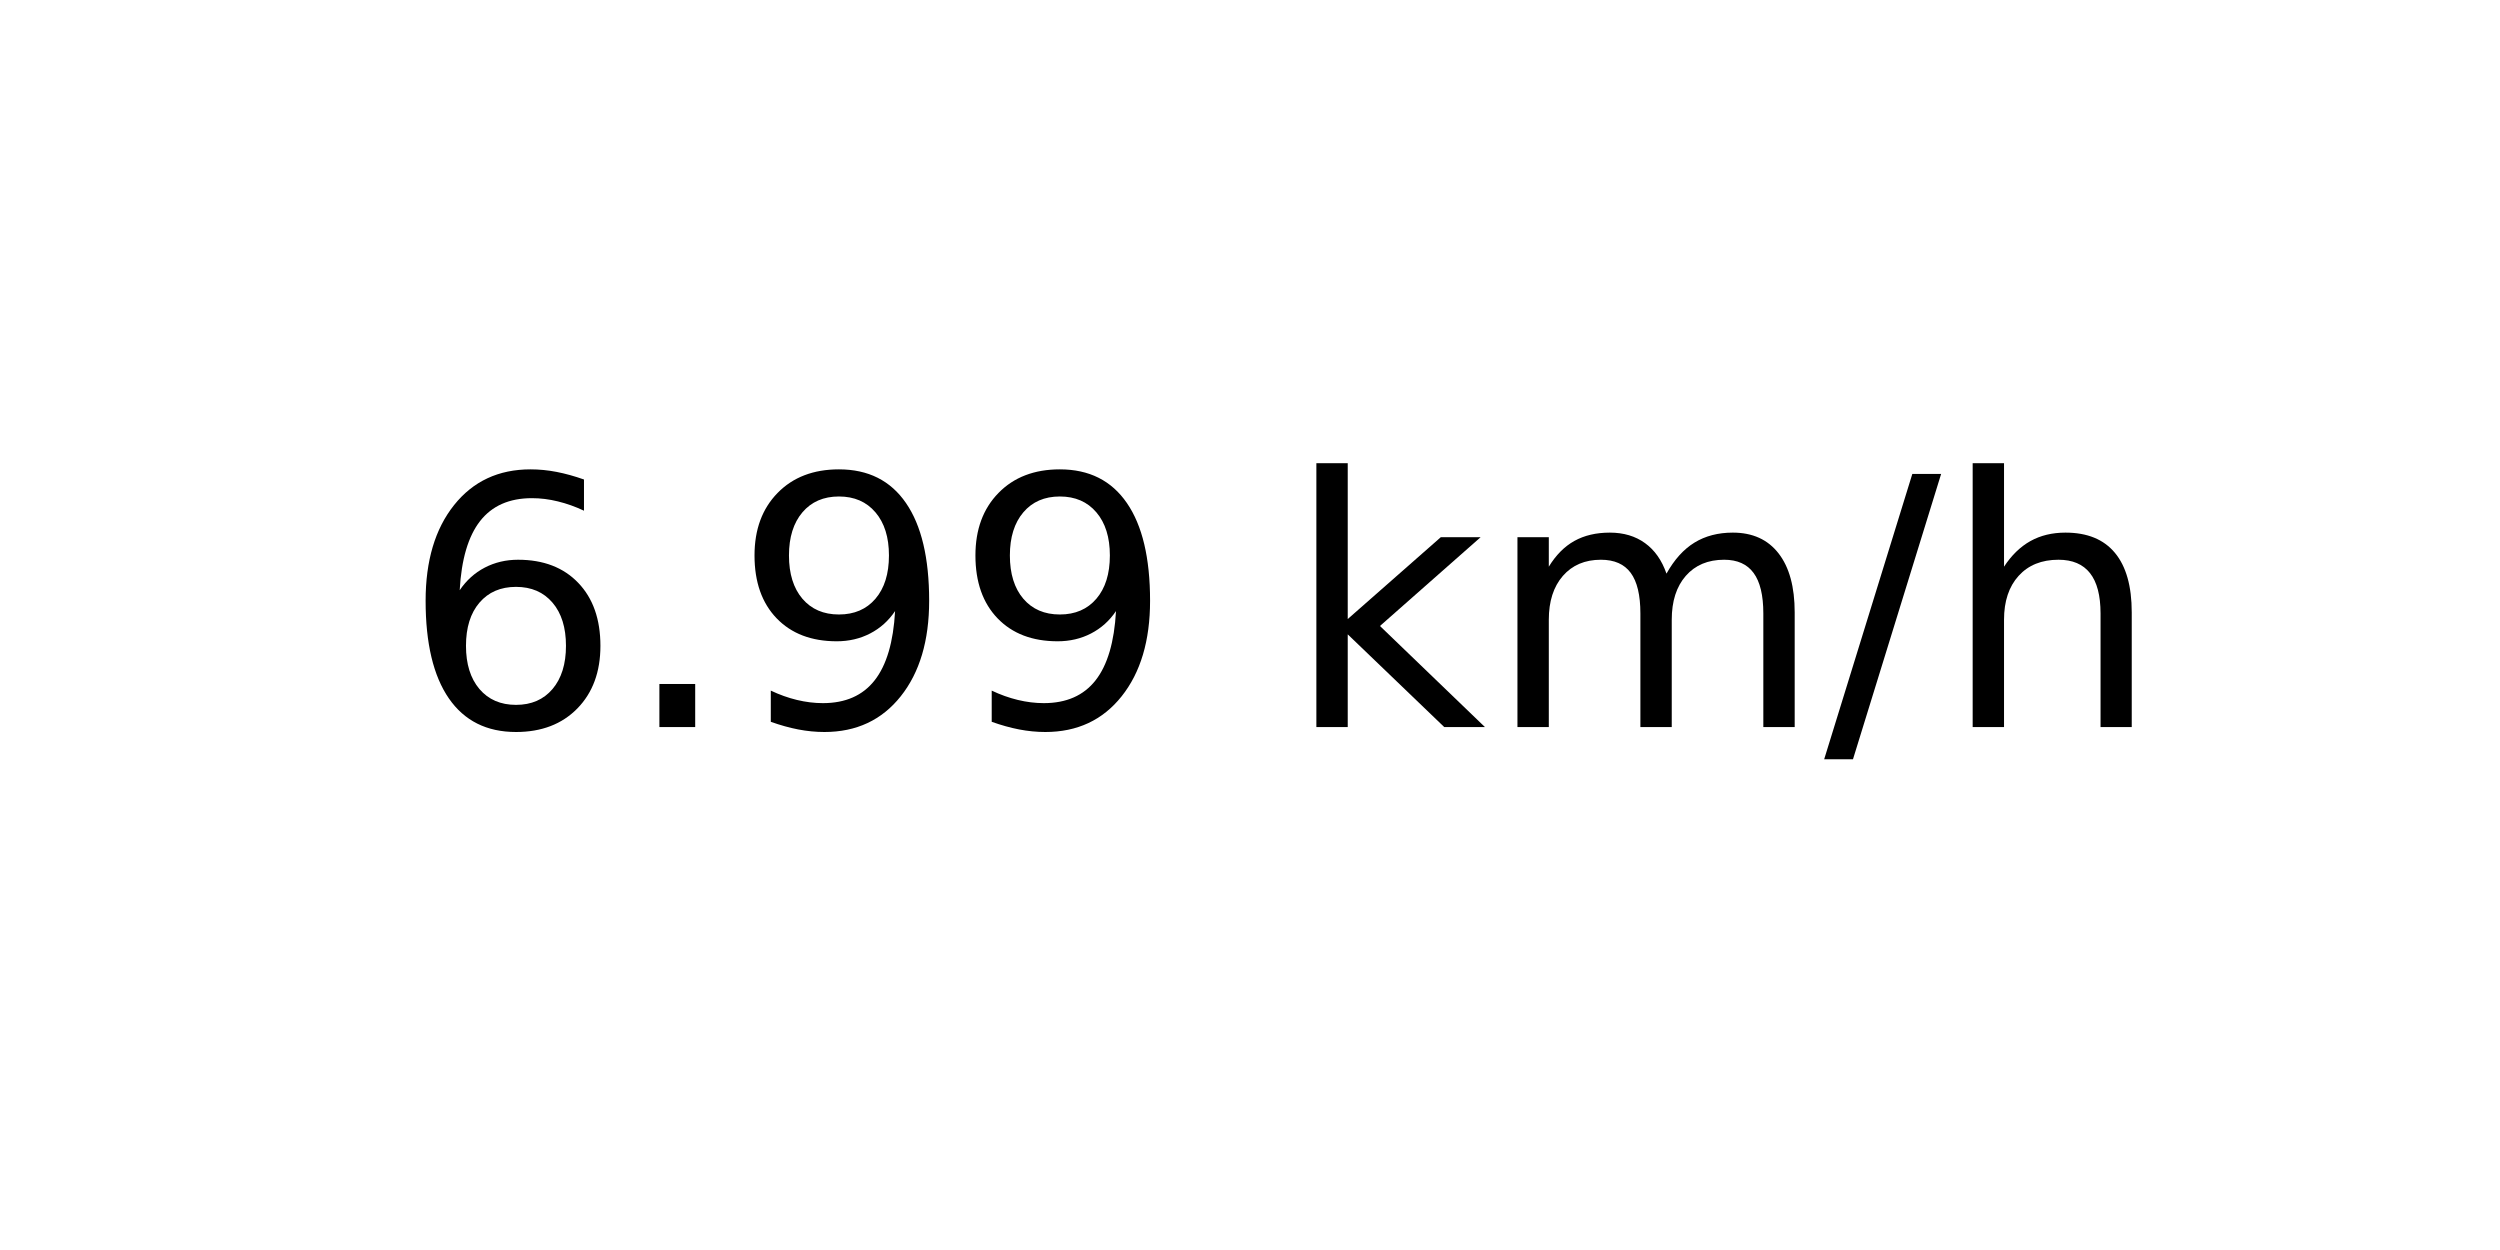
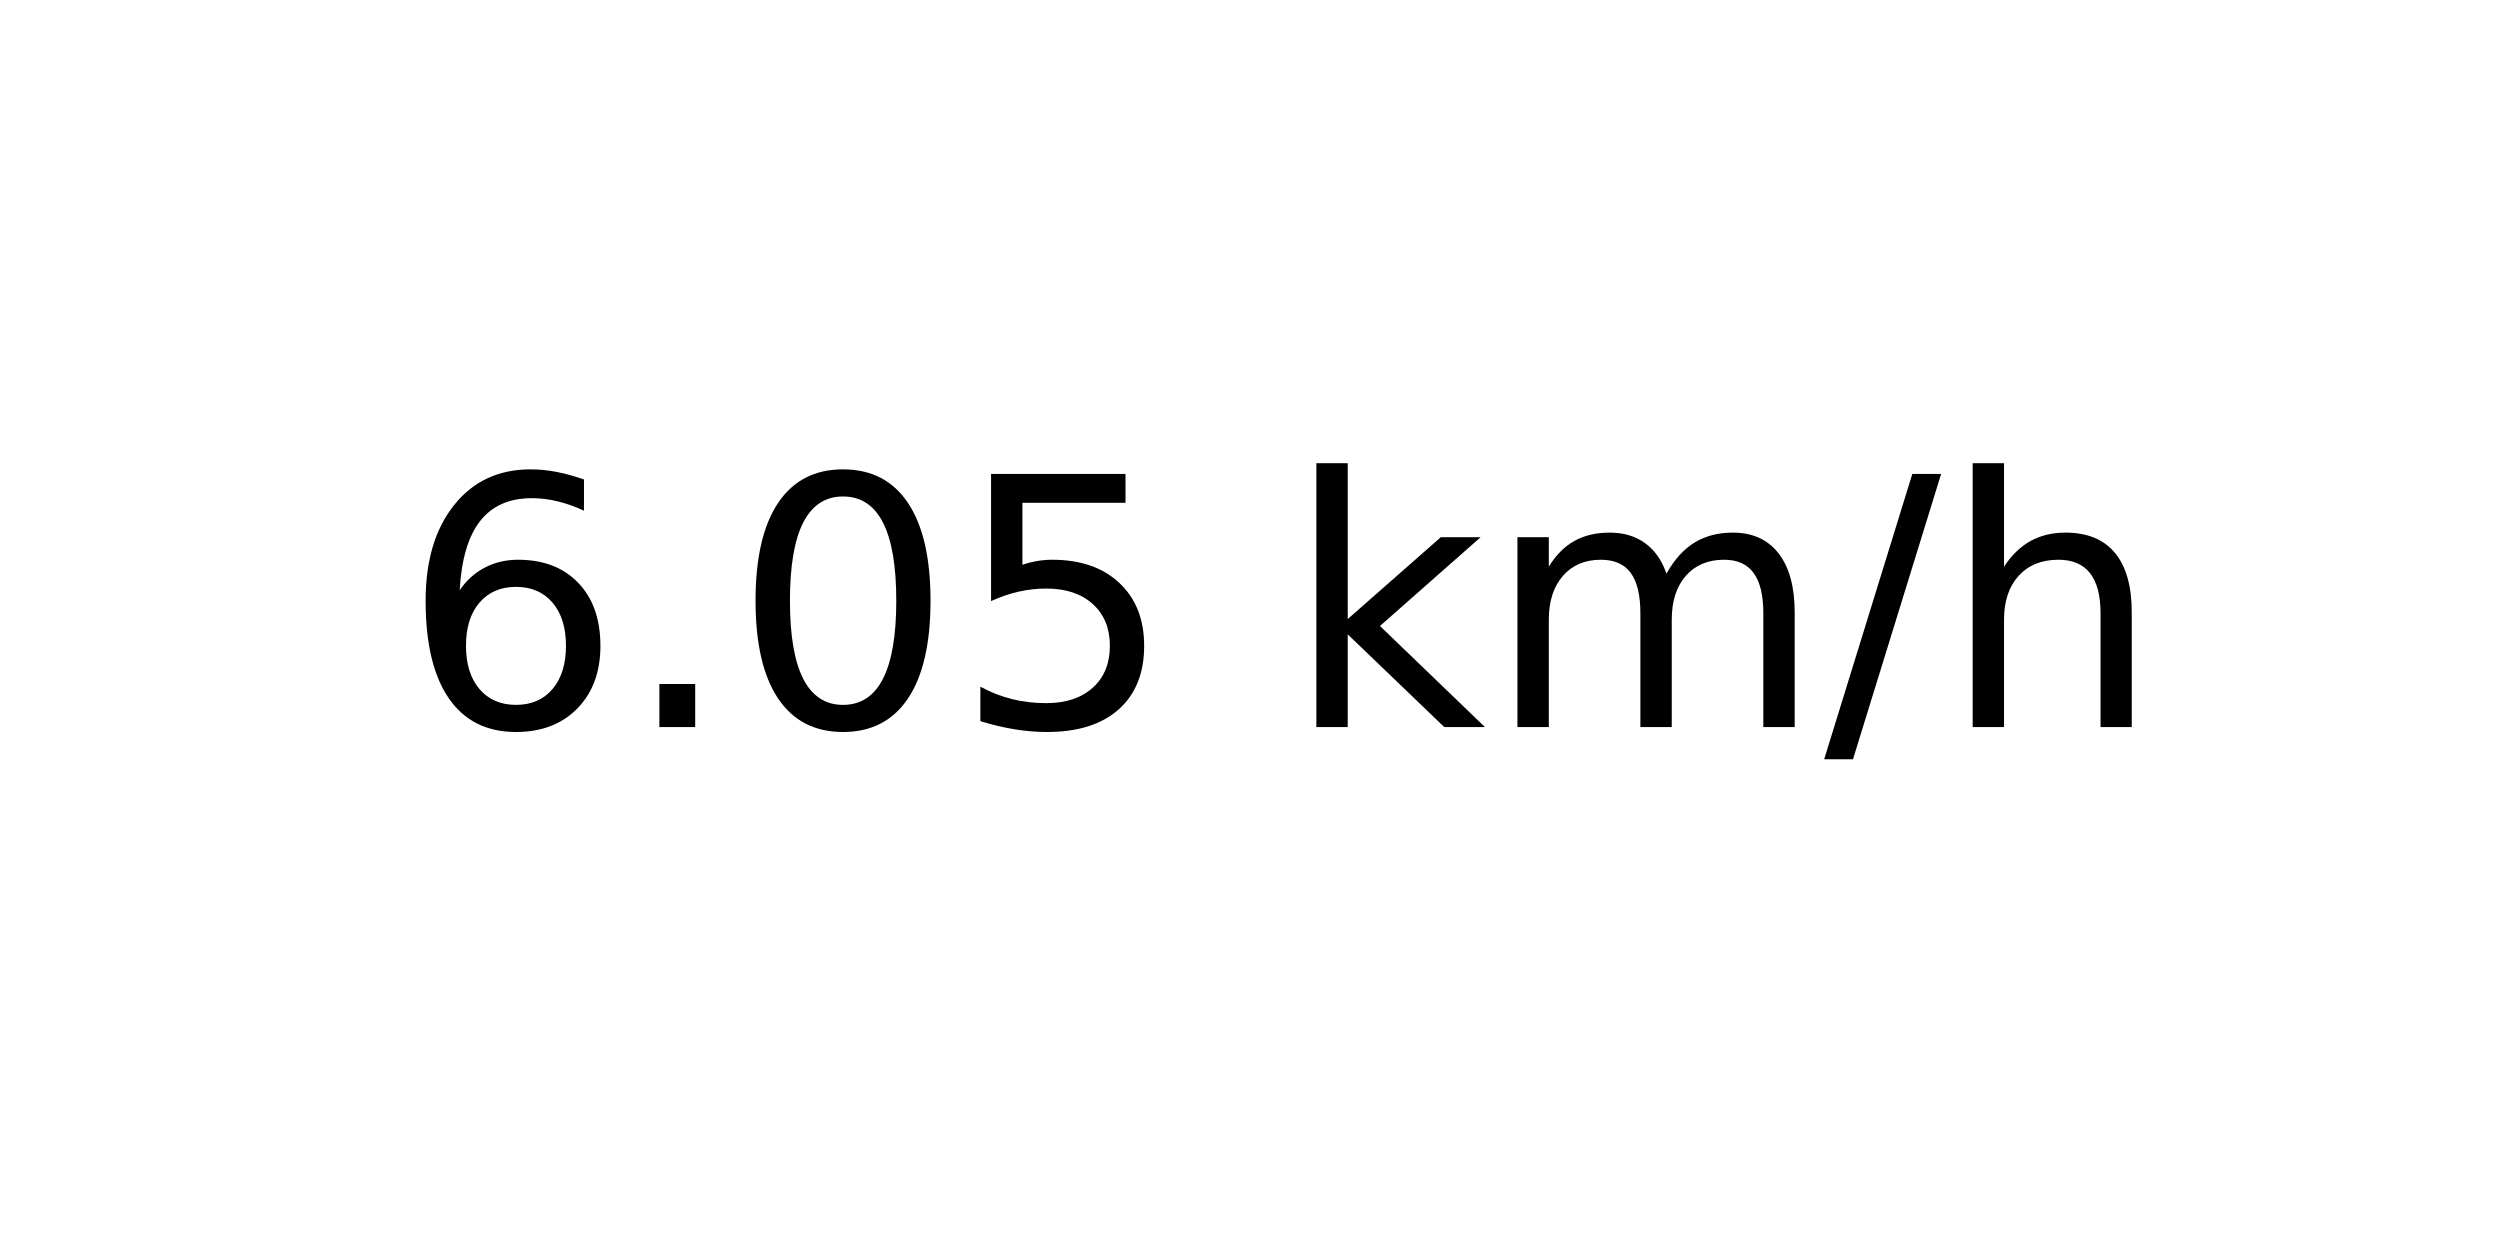
<svg xmlns="http://www.w3.org/2000/svg" xmlns:xlink="http://www.w3.org/1999/xlink" width="72pt" height="36pt" viewBox="0 0 72 36" version="1.1">
  <defs>
    <style type="text/css">*{stroke-linejoin: round; stroke-linecap: butt}</style>
  </defs>
  <g id="figure_1">
    <g id="axes_1">
      <g id="text_1">
        <g transform="translate(11.55937 20.93937) scale(0.1 -0.1)">
          <defs>
            <path id="DejaVuSans-36" d="M 2113 2584  Q 1688 2584 1439 2293  Q 1191 2003 1191 1497  Q 1191 994 1439 701  Q 1688 409 2113 409  Q 2538 409 2786 701  Q 3034 994 3034 1497  Q 3034 2003 2786 2293  Q 2538 2584 2113 2584  z M 3366 4563  L 3366 3988  Q 3128 4100 2886 4159  Q 2644 4219 2406 4219  Q 1781 4219 1451 3797  Q 1122 3375 1075 2522  Q 1259 2794 1537 2939  Q 1816 3084 2150 3084  Q 2853 3084 3261 2657  Q 3669 2231 3669 1497  Q 3669 778 3244 343  Q 2819 -91 2113 -91  Q 1303 -91 875 529  Q 447 1150 447 2328  Q 447 3434 972 4092  Q 1497 4750 2381 4750  Q 2619 4750 2861 4703  Q 3103 4656 3366 4563  z " transform="scale(0.015625)" />
            <path id="DejaVuSans-2e" d="M 684 794  L 1344 794  L 1344 0  L 684 0  L 684 794  z " transform="scale(0.015625)" />
-             <path id="DejaVuSans-39" d="M 703 97  L 703 672  Q 941 559 1184 500  Q 1428 441 1663 441  Q 2288 441 2617 861  Q 2947 1281 2994 2138  Q 2813 1869 2534 1725  Q 2256 1581 1919 1581  Q 1219 1581 811 2004  Q 403 2428 403 3163  Q 403 3881 828 4315  Q 1253 4750 1959 4750  Q 2769 4750 3195 4129  Q 3622 3509 3622 2328  Q 3622 1225 3098 567  Q 2575 -91 1691 -91  Q 1453 -91 1209 -44  Q 966 3 703 97  z M 1959 2075  Q 2384 2075 2632 2365  Q 2881 2656 2881 3163  Q 2881 3666 2632 3958  Q 2384 4250 1959 4250  Q 1534 4250 1286 3958  Q 1038 3666 1038 3163  Q 1038 2656 1286 2365  Q 1534 2075 1959 2075  z " transform="scale(0.015625)" />
+             <path id="DejaVuSans-30" d="M 2034 4250  Q 1547 4250 1301 3770  Q 1056 3291 1056 2328  Q 1056 1369 1301 889  Q 1547 409 2034 409  Q 2525 409 2770 889  Q 3016 1369 3016 2328  Q 3016 3291 2770 3770  Q 2525 4250 2034 4250  z M 2034 4750  Q 2819 4750 3233 4129  Q 3647 3509 3647 2328  Q 3647 1150 3233 529  Q 2819 -91 2034 -91  Q 1250 -91 836 529  Q 422 1150 422 2328  Q 422 3509 836 4129  Q 1250 4750 2034 4750  z " transform="scale(0.015625)" />
+             <path id="DejaVuSans-35" d="M 691 4666  L 3169 4666  L 3169 4134  L 1269 4134  L 1269 2991  Q 1406 3038 1543 3061  Q 1681 3084 1819 3084  Q 2600 3084 3056 2656  Q 3513 2228 3513 1497  Q 3513 744 3044 326  Q 2575 -91 1722 -91  Q 1428 -91 1123 -41  Q 819 9 494 109  L 494 744  Q 775 591 1075 516  Q 1375 441 1709 441  Q 2250 441 2565 725  Q 2881 1009 2881 1497  Q 2881 1984 2565 2268  Q 2250 2553 1709 2553  Q 1456 2553 1204 2497  Q 953 2441 691 2322  L 691 4666  z " transform="scale(0.015625)" />
            <path id="DejaVuSans-20" transform="scale(0.015625)" />
            <path id="DejaVuSans-6b" d="M 581 4863  L 1159 4863  L 1159 1991  L 2875 3500  L 3609 3500  L 1753 1863  L 3688 0  L 2938 0  L 1159 1709  L 1159 0  L 581 0  L 581 4863  z " transform="scale(0.015625)" />
            <path id="DejaVuSans-6d" d="M 3328 2828  Q 3544 3216 3844 3400  Q 4144 3584 4550 3584  Q 5097 3584 5394 3201  Q 5691 2819 5691 2113  L 5691 0  L 5113 0  L 5113 2094  Q 5113 2597 4934 2840  Q 4756 3084 4391 3084  Q 3944 3084 3684 2787  Q 3425 2491 3425 1978  L 3425 0  L 2847 0  L 2847 2094  Q 2847 2600 2669 2842  Q 2491 3084 2119 3084  Q 1678 3084 1418 2786  Q 1159 2488 1159 1978  L 1159 0  L 581 0  L 581 3500  L 1159 3500  L 1159 2956  Q 1356 3278 1631 3431  Q 1906 3584 2284 3584  Q 2666 3584 2933 3390  Q 3200 3197 3328 2828  z " transform="scale(0.015625)" />
            <path id="DejaVuSans-2f" d="M 1625 4666  L 2156 4666  L 531 -594  L 0 -594  L 1625 4666  z " transform="scale(0.015625)" />
            <path id="DejaVuSans-68" d="M 3513 2113  L 3513 0  L 2938 0  L 2938 2094  Q 2938 2591 2744 2837  Q 2550 3084 2163 3084  Q 1697 3084 1428 2787  Q 1159 2491 1159 1978  L 1159 0  L 581 0  L 581 4863  L 1159 4863  L 1159 2956  Q 1366 3272 1645 3428  Q 1925 3584 2291 3584  Q 2894 3584 3203 3211  Q 3513 2838 3513 2113  z " transform="scale(0.015625)" />
          </defs>
          <use xlink:href="#DejaVuSans-36" />
          <use xlink:href="#DejaVuSans-2e" x="63.623" />
-           <use xlink:href="#DejaVuSans-39" x="95.41" />
-           <use xlink:href="#DejaVuSans-39" x="159.033" />
+           <use xlink:href="#DejaVuSans-30" x="95.41" />
+           <use xlink:href="#DejaVuSans-35" x="159.033" />
          <use xlink:href="#DejaVuSans-20" x="222.656" />
          <use xlink:href="#DejaVuSans-6b" x="254.443" />
          <use xlink:href="#DejaVuSans-6d" x="312.354" />
          <use xlink:href="#DejaVuSans-2f" x="409.766" />
          <use xlink:href="#DejaVuSans-68" x="443.457" />
        </g>
      </g>
    </g>
  </g>
</svg>
